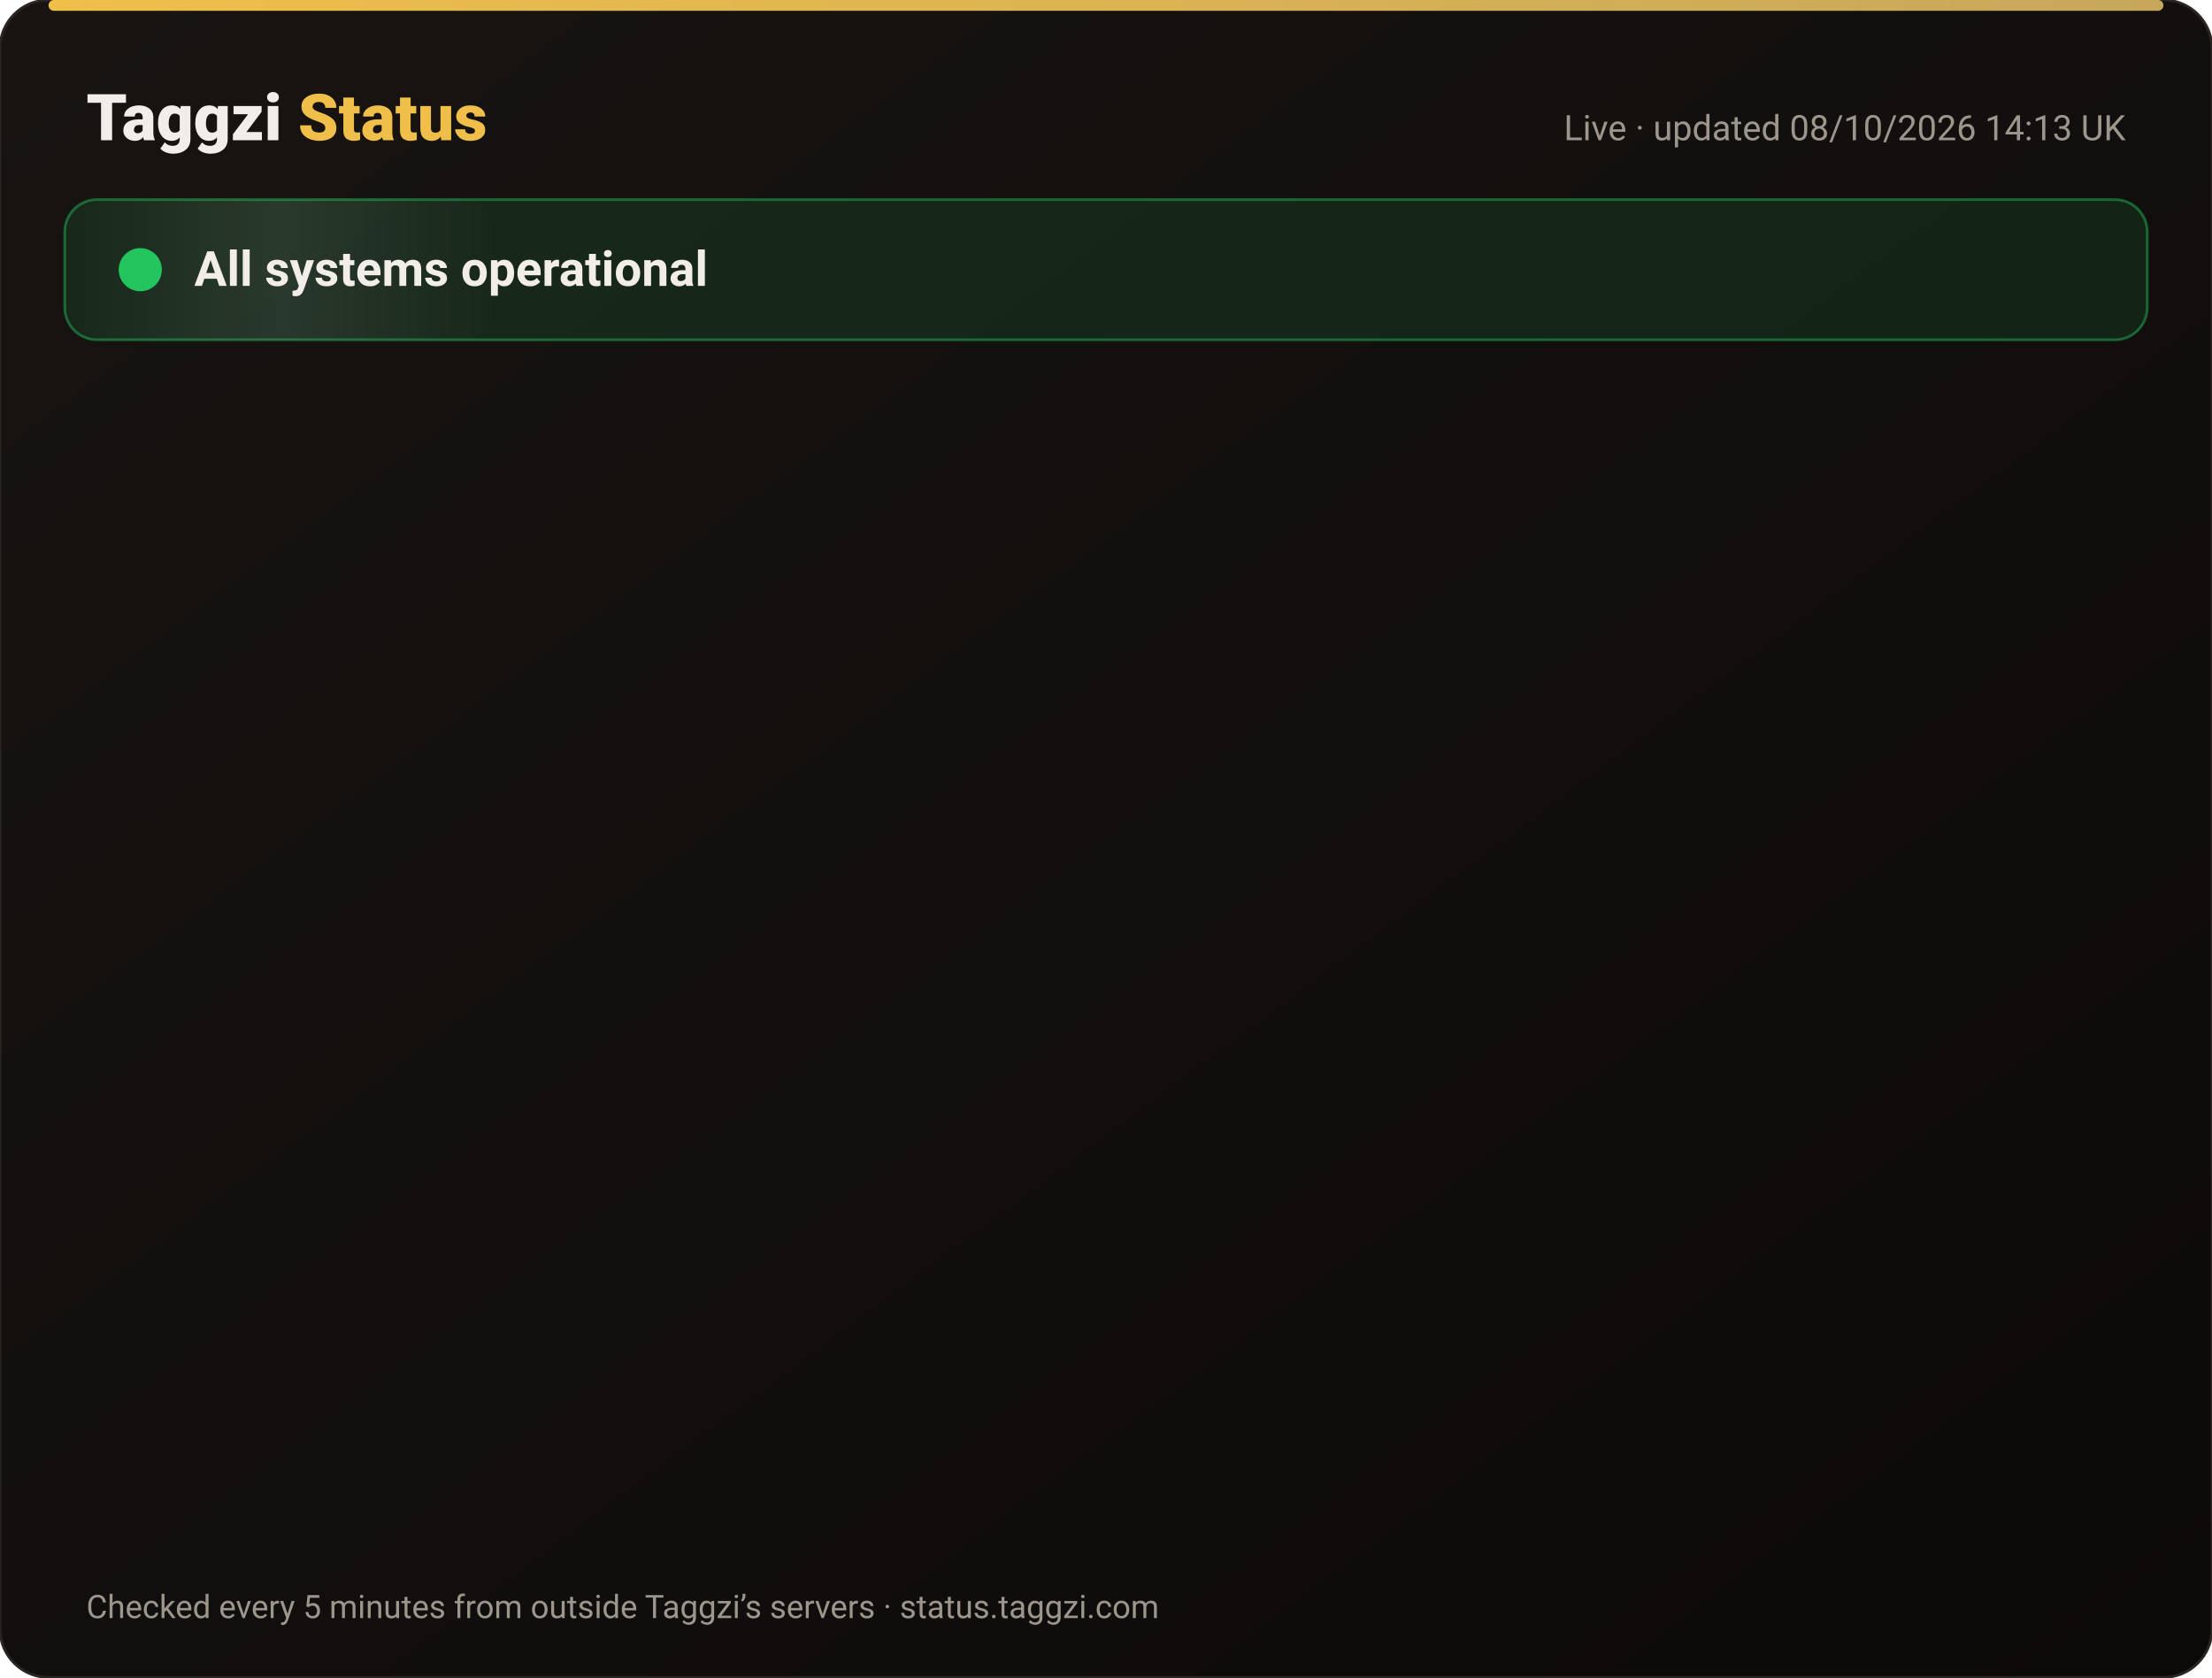
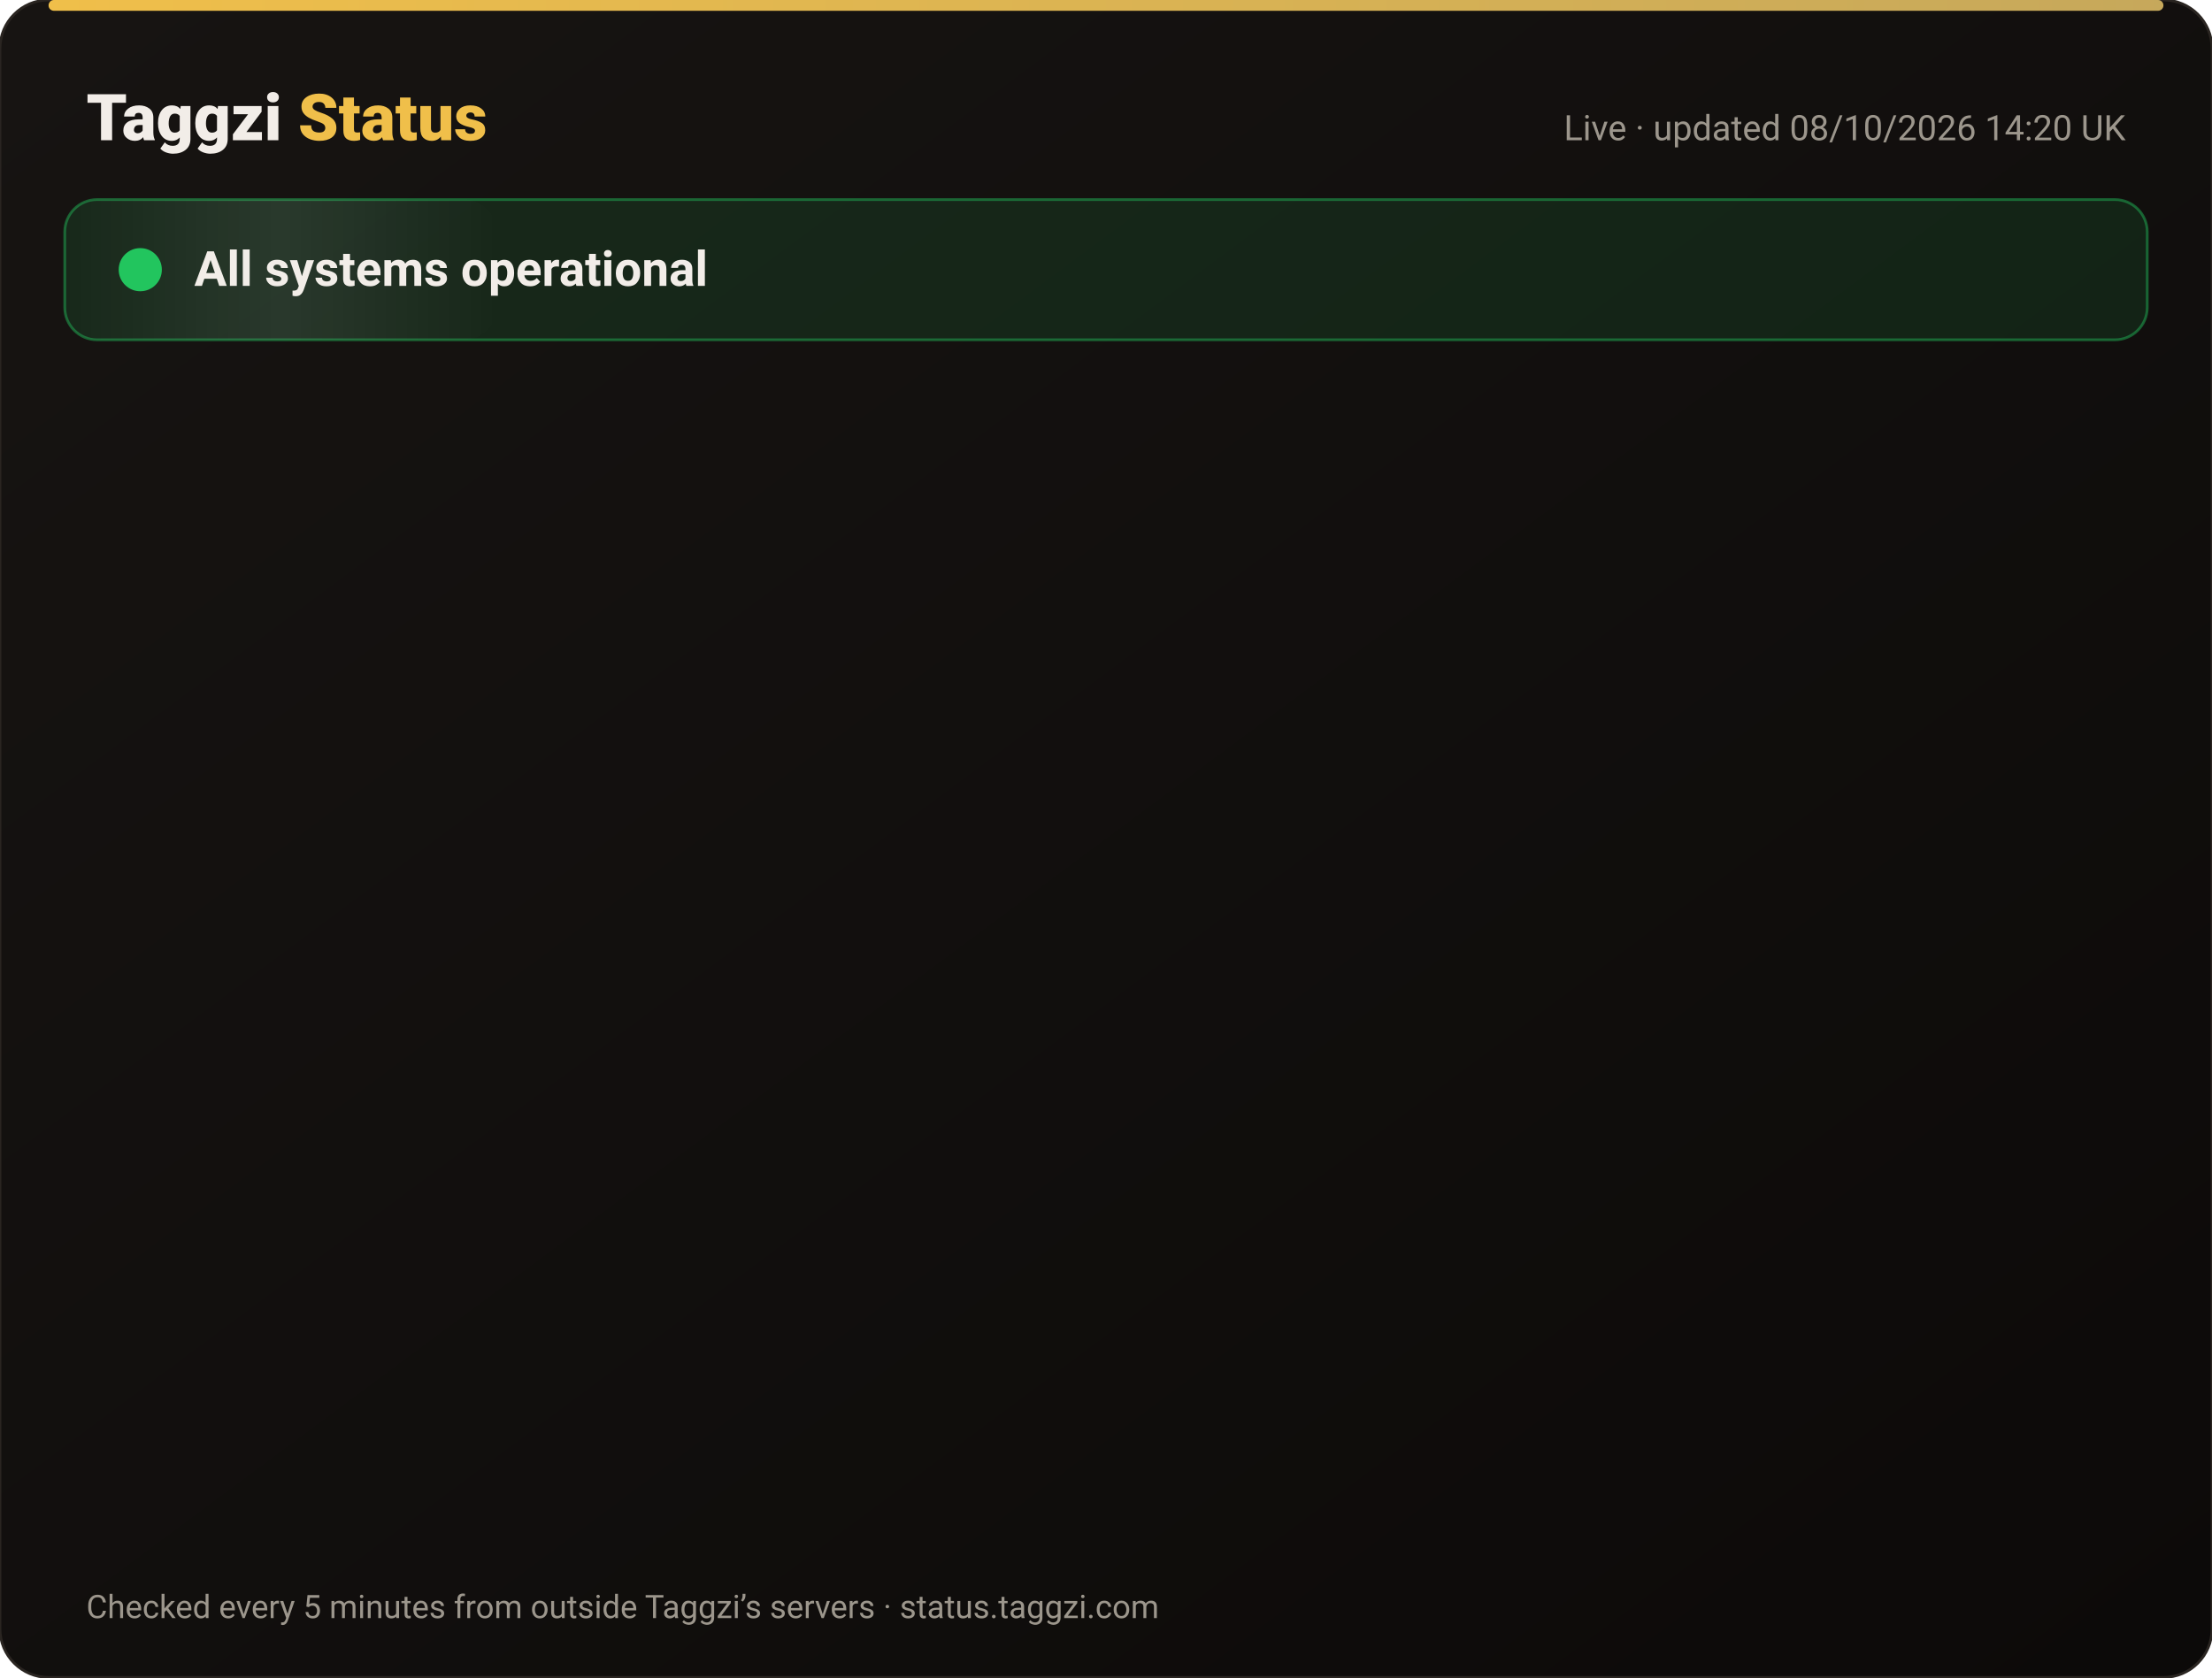
<svg xmlns="http://www.w3.org/2000/svg" width="820" height="622" viewBox="0 0 820 622" font-family="-apple-system,Segoe UI,Roboto,Helvetica,Arial,sans-serif">
  <defs>
    <linearGradient id="bg" x1="0" y1="0" x2="1" y2="1">
      <stop offset="0" stop-color="#171412" />
      <stop offset="1" stop-color="#0C0A09" />
    </linearGradient>
    <linearGradient id="gold" x1="0" x2="1">
      <stop offset="0" stop-color="#F0BF4A" />
      <stop offset="1" stop-color="#c6a85b" />
    </linearGradient>
    <linearGradient id="shine" x1="0" x2="1">
      <stop offset="0" stop-color="#fff" stop-opacity="0" />
      <stop offset=".5" stop-color="#fff" stop-opacity=".08" />
      <stop offset="1" stop-color="#fff" stop-opacity="0" />
    </linearGradient>
  </defs>
  <rect width="820" height="622" rx="18" fill="url(#bg)" stroke="#2a2521" />
  <rect x="18" y="0" width="784" height="4" rx="2" fill="url(#gold)" />
  <text x="32" y="52" font-size="24" font-weight="800" fill="#F2EDE8">Taggzi <tspan fill="#F0BF4A">Status</tspan>
  </text>
-   <text x="788" y="52" font-size="13" fill="#9C968C" text-anchor="end">Live · updated 08/10/2026 14:13 UK</text>
+   <text x="788" y="52" font-size="13" fill="#9C968C" text-anchor="end">Live · updated 08/10/2026 14:20 UK</text>
  <rect x="24" y="74" width="772" height="52" rx="12" fill="#22c55e" fill-opacity=".12" stroke="#22c55e" stroke-opacity=".45" />
  <rect x="24" y="74" width="160" height="52" rx="12" fill="url(#shine)">
    <animate attributeName="x" from="-160" to="820" dur="4s" repeatCount="indefinite" />
  </rect>
  <circle cx="52" cy="100" r="7" fill="#22c55e" />
  <circle cx="52" cy="100" r="7" fill="none" stroke="#22c55e" stroke-width="2">
    <animate attributeName="r" values="7;15;7" dur="2s" repeatCount="indefinite" />
    <animate attributeName="opacity" values=".9;0;.9" dur="2s" repeatCount="indefinite" />
  </circle>
  <text x="72" y="106" font-size="18" font-weight="700" fill="#F2EDE8">All systems operational</text>
  <g opacity="0">
    <animate attributeName="opacity" from="0" to="1" begin="0.00s" dur=".6s" fill="freeze" />
    <line x1="32" y1="188" x2="788" y2="188" stroke="#2a2521" />
    <circle cx="44" cy="166" r="6" fill="#22c55e">
      <animate attributeName="opacity" values="1;.45;1" dur="2.4s" begin="0.00s" repeatCount="indefinite" />
    </circle>
    <text x="62" y="171" font-size="15" font-weight="650" fill="#F2EDE8">Website</text>
    <text x="630" y="171" font-size="13" fill="#9C968C" text-anchor="end">100.00% uptime</text>
    <rect x="648" y="154" width="140" height="24" rx="12" fill="#22c55e" fill-opacity=".14" stroke="#22c55e" stroke-opacity=".5" />
    <text x="718" y="171" font-size="12" font-weight="700" fill="#22c55e" text-anchor="middle">Operational</text>
  </g>
  <g opacity="0">
    <animate attributeName="opacity" from="0" to="1" begin="0.15s" dur=".6s" fill="freeze" />
    <line x1="32" y1="234" x2="788" y2="234" stroke="#2a2521" />
    <circle cx="44" cy="212" r="6" fill="#22c55e">
      <animate attributeName="opacity" values="1;.45;1" dur="2.4s" begin="0.15s" repeatCount="indefinite" />
    </circle>
    <text x="62" y="217" font-size="15" font-weight="650" fill="#F2EDE8">Tag scans</text>
    <text x="630" y="217" font-size="13" fill="#9C968C" text-anchor="end">100.00% uptime</text>
    <rect x="648" y="200" width="140" height="24" rx="12" fill="#22c55e" fill-opacity=".14" stroke="#22c55e" stroke-opacity=".5" />
    <text x="718" y="217" font-size="12" font-weight="700" fill="#22c55e" text-anchor="middle">Operational</text>
  </g>
  <g opacity="0">
    <animate attributeName="opacity" from="0" to="1" begin="0.30s" dur=".6s" fill="freeze" />
    <line x1="32" y1="280" x2="788" y2="280" stroke="#2a2521" />
    <circle cx="44" cy="258" r="6" fill="#22c55e">
      <animate attributeName="opacity" values="1;.45;1" dur="2.4s" begin="0.30s" repeatCount="indefinite" />
    </circle>
    <text x="62" y="263" font-size="15" font-weight="650" fill="#F2EDE8">Manual tag lookup</text>
    <text x="630" y="263" font-size="13" fill="#9C968C" text-anchor="end">100.00% uptime</text>
    <rect x="648" y="246" width="140" height="24" rx="12" fill="#22c55e" fill-opacity=".14" stroke="#22c55e" stroke-opacity=".5" />
    <text x="718" y="263" font-size="12" font-weight="700" fill="#22c55e" text-anchor="middle">Operational</text>
  </g>
  <g opacity="0">
    <animate attributeName="opacity" from="0" to="1" begin="0.45s" dur=".6s" fill="freeze" />
    <line x1="32" y1="326" x2="788" y2="326" stroke="#2a2521" />
    <circle cx="44" cy="304" r="6" fill="#22c55e">
      <animate attributeName="opacity" values="1;.45;1" dur="2.4s" begin="0.45s" repeatCount="indefinite" />
    </circle>
    <text x="62" y="309" font-size="15" font-weight="650" fill="#F2EDE8">App &amp; login</text>
    <text x="630" y="309" font-size="13" fill="#9C968C" text-anchor="end">100.00% uptime</text>
    <rect x="648" y="292" width="140" height="24" rx="12" fill="#22c55e" fill-opacity=".14" stroke="#22c55e" stroke-opacity=".5" />
    <text x="718" y="309" font-size="12" font-weight="700" fill="#22c55e" text-anchor="middle">Operational</text>
  </g>
  <g opacity="0">
    <animate attributeName="opacity" from="0" to="1" begin="0.60s" dur=".6s" fill="freeze" />
    <line x1="32" y1="372" x2="788" y2="372" stroke="#2a2521" />
    <circle cx="44" cy="350" r="6" fill="#22c55e">
      <animate attributeName="opacity" values="1;.45;1" dur="2.4s" begin="0.60s" repeatCount="indefinite" />
    </circle>
    <text x="62" y="355" font-size="15" font-weight="650" fill="#F2EDE8">Community alerts</text>
    <text x="630" y="355" font-size="13" fill="#9C968C" text-anchor="end">100.00% uptime</text>
    <rect x="648" y="338" width="140" height="24" rx="12" fill="#22c55e" fill-opacity=".14" stroke="#22c55e" stroke-opacity=".5" />
    <text x="718" y="355" font-size="12" font-weight="700" fill="#22c55e" text-anchor="middle">Operational</text>
  </g>
  <g opacity="0">
    <animate attributeName="opacity" from="0" to="1" begin="0.75s" dur=".6s" fill="freeze" />
    <line x1="32" y1="418" x2="788" y2="418" stroke="#2a2521" />
    <circle cx="44" cy="396" r="6" fill="#22c55e">
      <animate attributeName="opacity" values="1;.45;1" dur="2.4s" begin="0.75s" repeatCount="indefinite" />
    </circle>
    <text x="62" y="401" font-size="15" font-weight="650" fill="#F2EDE8">Private calling</text>
    <text x="630" y="401" font-size="13" fill="#9C968C" text-anchor="end">100.00% uptime</text>
    <rect x="648" y="384" width="140" height="24" rx="12" fill="#22c55e" fill-opacity=".14" stroke="#22c55e" stroke-opacity=".5" />
    <text x="718" y="401" font-size="12" font-weight="700" fill="#22c55e" text-anchor="middle">Operational</text>
  </g>
  <g opacity="0">
    <animate attributeName="opacity" from="0" to="1" begin="0.90s" dur=".6s" fill="freeze" />
    <line x1="32" y1="464" x2="788" y2="464" stroke="#2a2521" />
    <circle cx="44" cy="442" r="6" fill="#22c55e">
      <animate attributeName="opacity" values="1;.45;1" dur="2.4s" begin="0.90s" repeatCount="indefinite" />
    </circle>
    <text x="62" y="447" font-size="15" font-weight="650" fill="#F2EDE8">Payments</text>
    <text x="630" y="447" font-size="13" fill="#9C968C" text-anchor="end">100.00% uptime</text>
    <rect x="648" y="430" width="140" height="24" rx="12" fill="#22c55e" fill-opacity=".14" stroke="#22c55e" stroke-opacity=".5" />
    <text x="718" y="447" font-size="12" font-weight="700" fill="#22c55e" text-anchor="middle">Operational</text>
  </g>
  <g opacity="0">
    <animate attributeName="opacity" from="0" to="1" begin="1.05s" dur=".6s" fill="freeze" />
    <line x1="32" y1="510" x2="788" y2="510" stroke="#2a2521" />
    <circle cx="44" cy="488" r="6" fill="#22c55e">
      <animate attributeName="opacity" values="1;.45;1" dur="2.4s" begin="1.05s" repeatCount="indefinite" />
    </circle>
    <text x="62" y="493" font-size="15" font-weight="650" fill="#F2EDE8">Email &amp; support</text>
    <text x="630" y="493" font-size="13" fill="#9C968C" text-anchor="end">100.00% uptime</text>
    <rect x="648" y="476" width="140" height="24" rx="12" fill="#22c55e" fill-opacity=".14" stroke="#22c55e" stroke-opacity=".5" />
    <text x="718" y="493" font-size="12" font-weight="700" fill="#22c55e" text-anchor="middle">Operational</text>
  </g>
  <g opacity="0">
    <animate attributeName="opacity" from="0" to="1" begin="1.20s" dur=".6s" fill="freeze" />
    <line x1="32" y1="556" x2="788" y2="556" stroke="#2a2521" />
    <circle cx="44" cy="534" r="6" fill="#22c55e">
      <animate attributeName="opacity" values="1;.45;1" dur="2.4s" begin="1.20s" repeatCount="indefinite" />
    </circle>
    <text x="62" y="539" font-size="15" font-weight="650" fill="#F2EDE8">Secure connection (SSL)</text>
    <text x="630" y="539" font-size="13" fill="#9C968C" text-anchor="end">100.00% uptime</text>
    <rect x="648" y="522" width="140" height="24" rx="12" fill="#22c55e" fill-opacity=".14" stroke="#22c55e" stroke-opacity=".5" />
    <text x="718" y="539" font-size="12" font-weight="700" fill="#22c55e" text-anchor="middle">Operational</text>
  </g>
  <text x="32" y="600" font-size="12" fill="#9C968C">Checked every 5 minutes from outside Taggzi’s servers · status.taggzi.com</text>
</svg>
